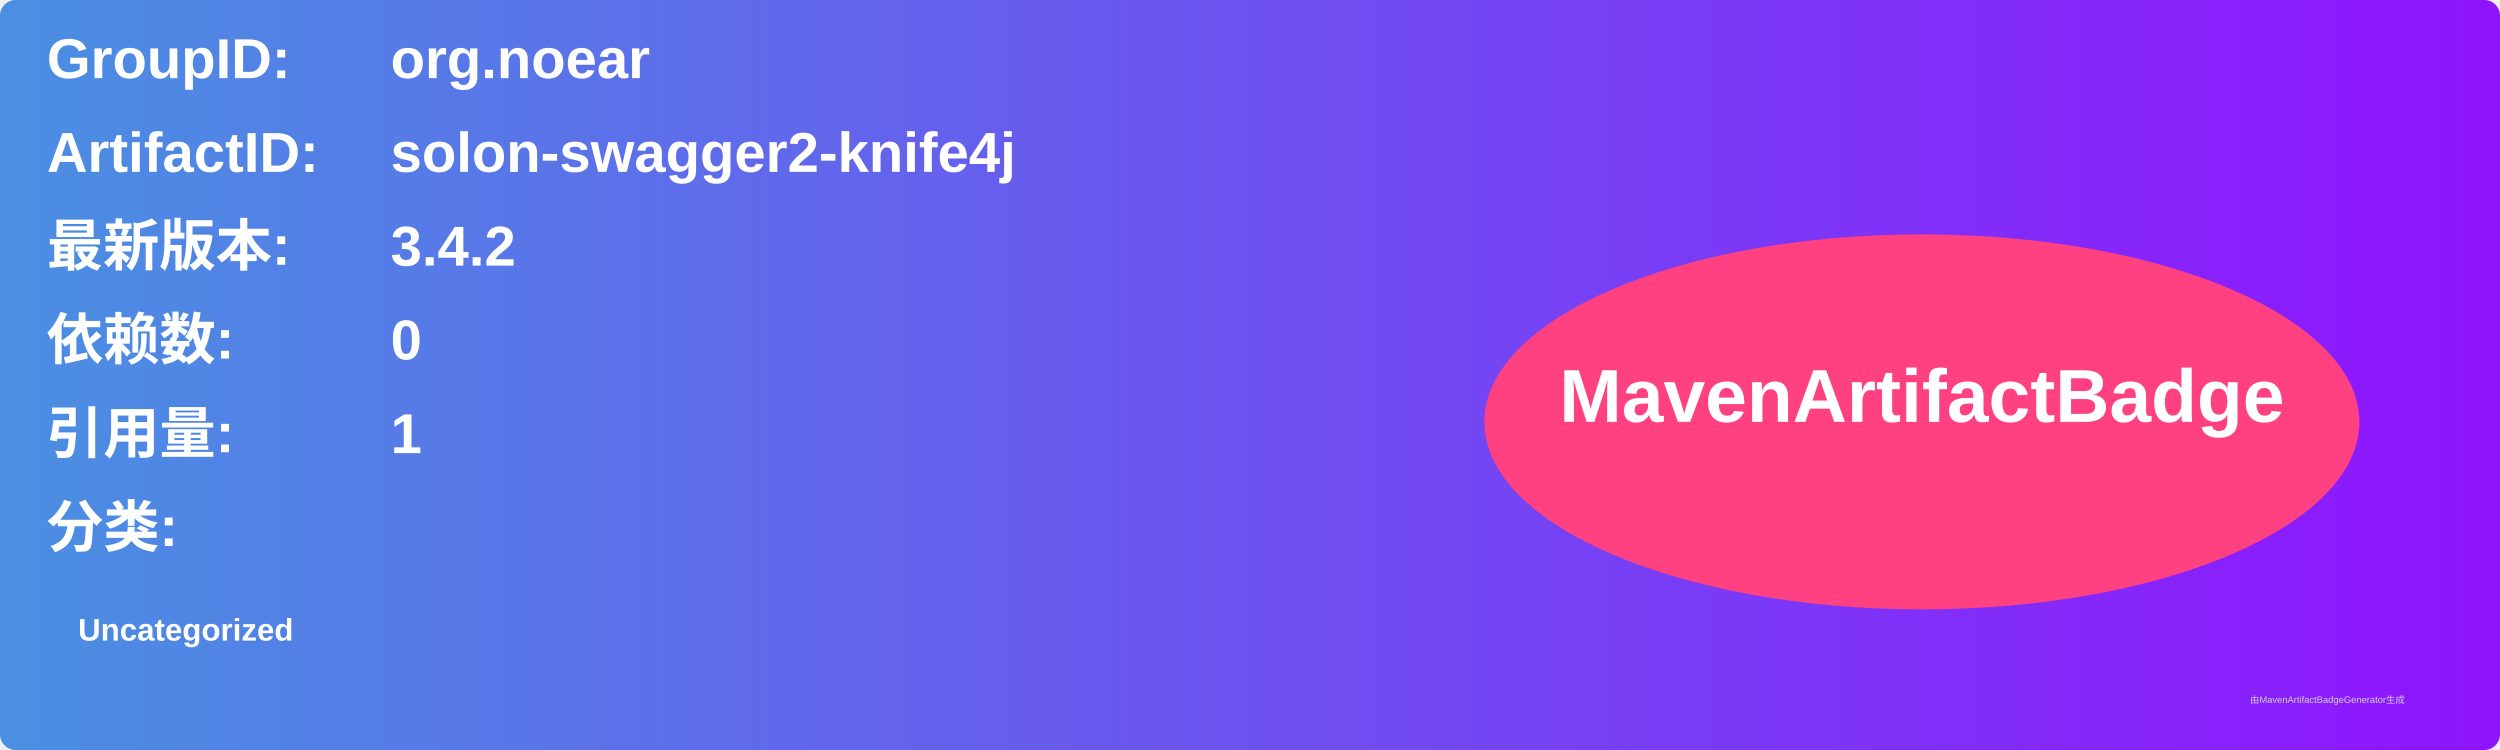
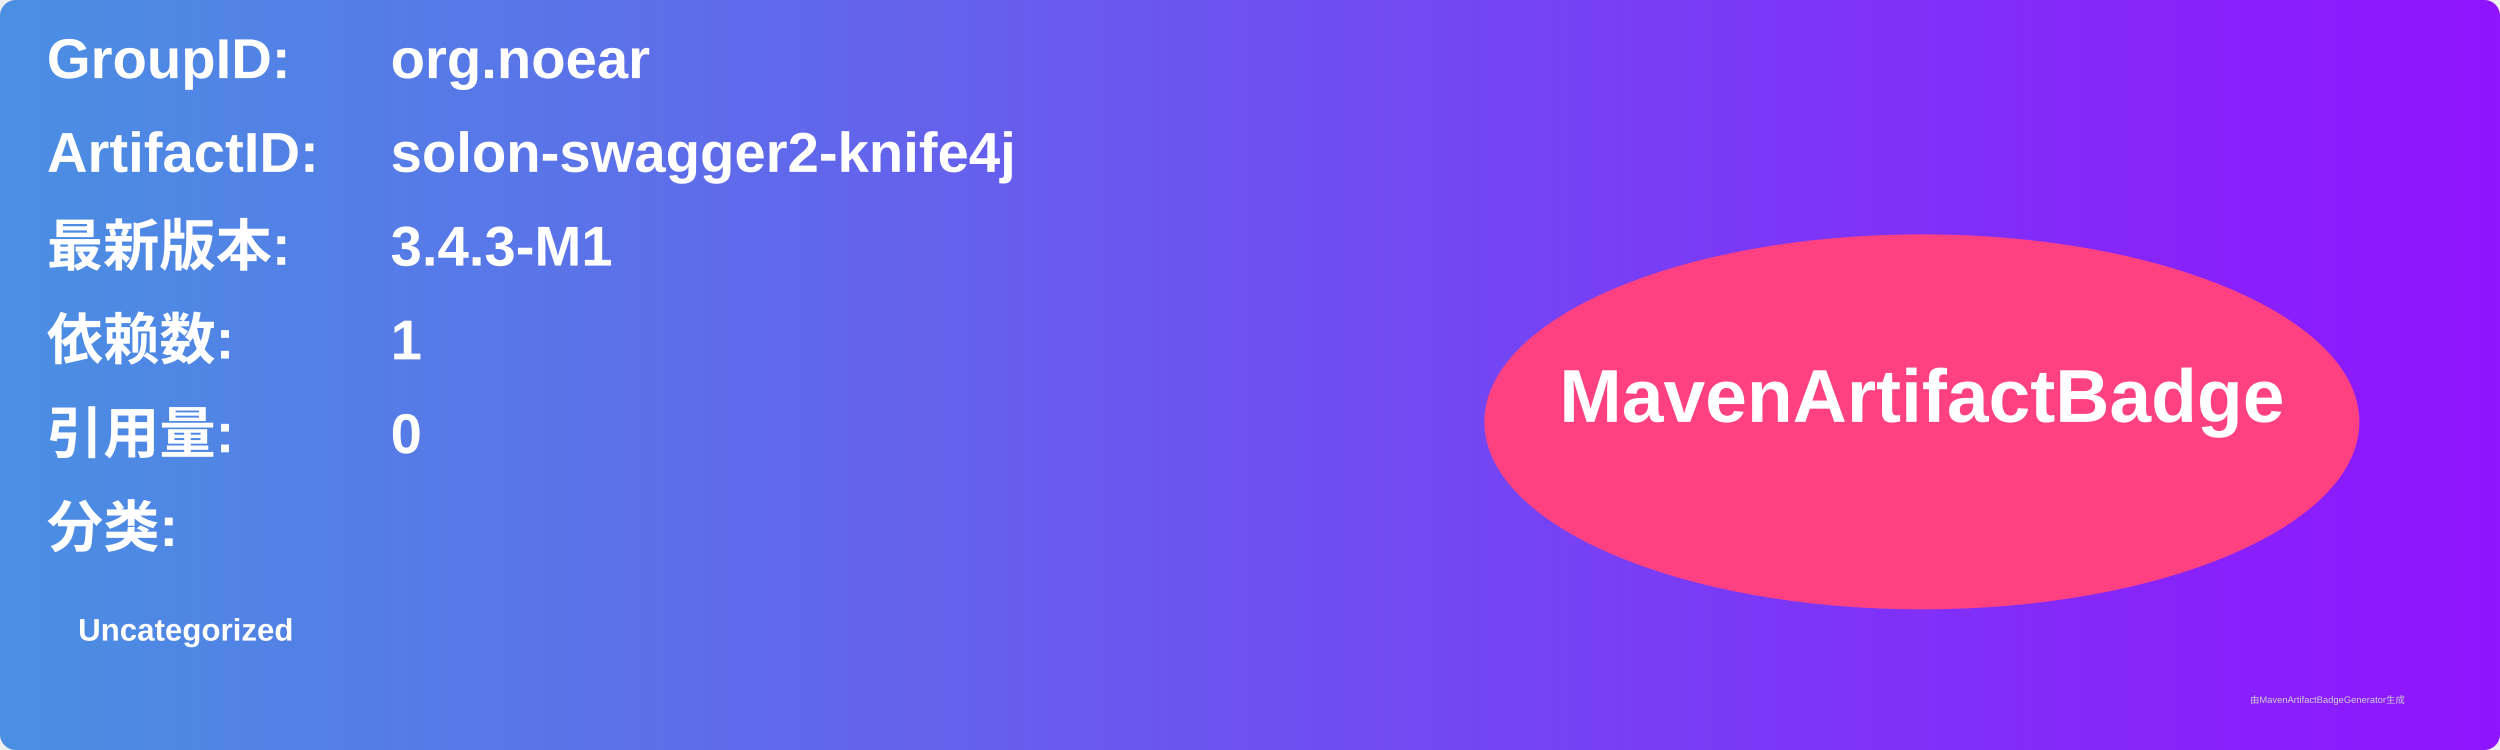
<svg xmlns="http://www.w3.org/2000/svg" width="800" height="240" viewBox="0 0 800 240">
  <linearGradient id="grad" x1="0%" y1="0%" x2="100%" y2="0%">
    <stop offset="0%" stop-color="#4a90e2" />
    <stop offset="100%" stop-color="#9013fe" />
  </linearGradient>
  <rect width="100%" height="100%" rx="5" ry="5" fill="url(#grad)" />
  <g transform="translate(15, 15)">
    <text x="0" y="10" font-family="Arial" font-size="18" fill="white" font-weight="bold" width="260">GroupID:</text>
    <text x="110" y="10" font-family="Arial" font-size="18" fill="white" font-weight="bold" width="460">org.noear</text>
    <text x="0" y="40" font-family="Arial" font-size="18" fill="white" font-weight="bold" width="260">ArtifactID:</text>
    <text x="110" y="40" font-family="Arial" font-size="18" fill="white" font-weight="bold" width="460">solon-swagger2-knife4j</text>
    <text x="0" y="70" font-family="Arial" font-size="18" fill="white" font-weight="bold">最新版本:</text>
    <text x="110" y="70" font-family="Arial" font-size="18" fill="white" font-weight="bold">
-       <tspan font-weight="bold">3.4.2</tspan>
+       <tspan font-weight="bold">3.4.3-M1</tspan>
    </text>
    <text x="0" y="100" font-family="Arial" font-size="18" fill="white" font-weight="bold">依赖数: </text>
    <text x="110" y="100" font-family="Arial" font-size="18" fill="white">
-       <tspan font-weight="bold">0</tspan>
+       <tspan font-weight="bold">1</tspan>
    </text>
    <text x="0" y="130" font-family="Arial" font-size="18" fill="white" font-weight="bold">引用量: </text>
    <text x="110" y="130" font-family="Arial" font-size="18" fill="white">
-       <tspan font-weight="bold">1</tspan>
+       <tspan font-weight="bold">0</tspan>
    </text>
    <text x="0" y="160" font-family="Arial" font-size="18" fill="white" font-weight="bold">分类:</text>
    <text x="10" y="190" font-family="Arial" font-size="10" fill="white">
      <tspan font-weight="bold">Uncategorized</tspan>
    </text>
    <ellipse cx="600" cy="120" rx="140" ry="60" fill="#ff4081" />
    <text x="600" y="120" text-anchor="middle" font-family="Arial" font-size="24" fill="white" font-weight="bold">MavenArtifactBadge</text>
  </g>
  <text x="720" y="225" font-family="Arial" font-size="3" fill="#d0d0d0">由MavenArtifactBadgeGenerator生成</text>
</svg>
